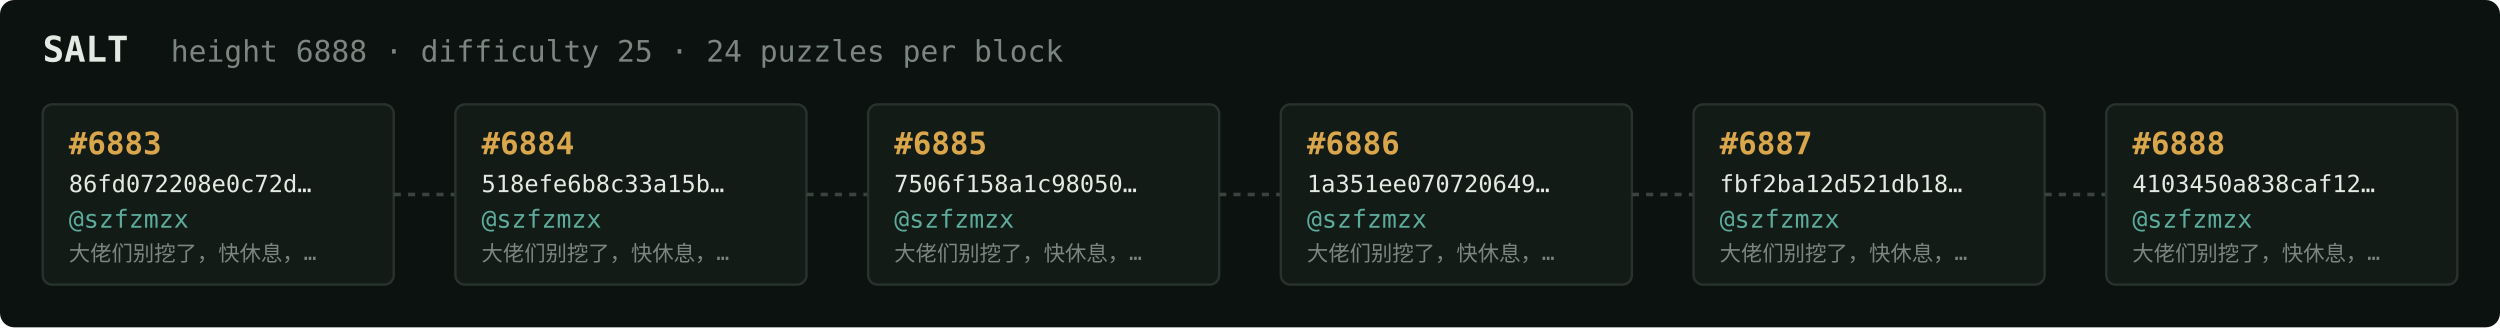
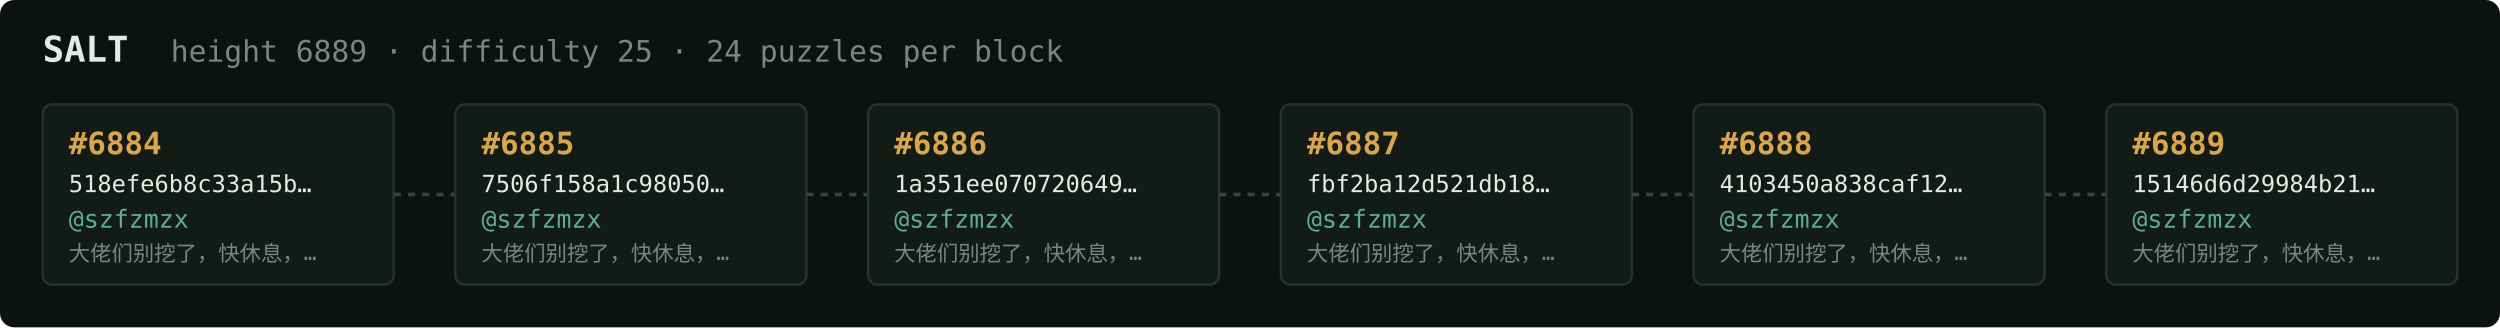
<svg xmlns="http://www.w3.org/2000/svg" width="1054" height="138" viewBox="0 0 1054 138" font-family="ui-monospace,SFMono-Regular,Menlo,monospace">
  <rect fill="#0c1210" width="1054" height="138" rx="6" />
  <text x="18" y="26" fill="#e5e9e3" font-size="15" font-weight="700">SALT</text>
-   <text x="72" y="26" fill="#7a867f" font-size="12.5">height 6888 · difficulty 25 · 24 puzzles per block</text>
+   <text x="72" y="26" fill="#7a867f" font-size="12.5">height 6889 · difficulty 25 · 24 puzzles per block</text>
  <rect x="18" y="44" width="148" height="76" rx="4" fill="#131b17" stroke="#28332e" stroke-width="1" />
-   <text x="29" y="65" fill="#d9a64c" font-size="13" font-weight="700">#6883</text>
-   <text x="29" y="81" fill="#e5e9e3" font-size="10">86fd072208e0c72d…</text>
+   <text x="29" y="65" fill="#d9a64c" font-size="13" font-weight="700">#6884</text>
+   <text x="29" y="81" fill="#e5e9e3" font-size="10">518efe6b8c33a15b…</text>
  <text x="29" y="96" fill="#5cab9b" font-size="10.5">@szfzmzx</text>
  <text x="29" y="110" fill="#7a867f" font-size="9">大佬们别挖了，快休息，…</text>
  <line x1="166" y1="82.0" x2="192" y2="82.0" stroke="#38443e" stroke-width="1.5" stroke-dasharray="3 3" />
  <rect x="192" y="44" width="148" height="76" rx="4" fill="#131b17" stroke="#28332e" stroke-width="1" />
-   <text x="203" y="65" fill="#d9a64c" font-size="13" font-weight="700">#6884</text>
-   <text x="203" y="81" fill="#e5e9e3" font-size="10">518efe6b8c33a15b…</text>
+   <text x="203" y="65" fill="#d9a64c" font-size="13" font-weight="700">#6885</text>
+   <text x="203" y="81" fill="#e5e9e3" font-size="10">7506f158a1c98050…</text>
  <text x="203" y="96" fill="#5cab9b" font-size="10.5">@szfzmzx</text>
  <text x="203" y="110" fill="#7a867f" font-size="9">大佬们别挖了，快休息，…</text>
  <line x1="340" y1="82.0" x2="366" y2="82.0" stroke="#38443e" stroke-width="1.5" stroke-dasharray="3 3" />
  <rect x="366" y="44" width="148" height="76" rx="4" fill="#131b17" stroke="#28332e" stroke-width="1" />
-   <text x="377" y="65" fill="#d9a64c" font-size="13" font-weight="700">#6885</text>
-   <text x="377" y="81" fill="#e5e9e3" font-size="10">7506f158a1c98050…</text>
+   <text x="377" y="65" fill="#d9a64c" font-size="13" font-weight="700">#6886</text>
+   <text x="377" y="81" fill="#e5e9e3" font-size="10">1a351ee070720649…</text>
  <text x="377" y="96" fill="#5cab9b" font-size="10.5">@szfzmzx</text>
  <text x="377" y="110" fill="#7a867f" font-size="9">大佬们别挖了，快休息，…</text>
  <line x1="514" y1="82.0" x2="540" y2="82.0" stroke="#38443e" stroke-width="1.5" stroke-dasharray="3 3" />
  <rect x="540" y="44" width="148" height="76" rx="4" fill="#131b17" stroke="#28332e" stroke-width="1" />
-   <text x="551" y="65" fill="#d9a64c" font-size="13" font-weight="700">#6886</text>
-   <text x="551" y="81" fill="#e5e9e3" font-size="10">1a351ee070720649…</text>
+   <text x="551" y="65" fill="#d9a64c" font-size="13" font-weight="700">#6887</text>
+   <text x="551" y="81" fill="#e5e9e3" font-size="10">fbf2ba12d521db18…</text>
  <text x="551" y="96" fill="#5cab9b" font-size="10.5">@szfzmzx</text>
  <text x="551" y="110" fill="#7a867f" font-size="9">大佬们别挖了，快休息，…</text>
  <line x1="688" y1="82.0" x2="714" y2="82.0" stroke="#38443e" stroke-width="1.5" stroke-dasharray="3 3" />
  <rect x="714" y="44" width="148" height="76" rx="4" fill="#131b17" stroke="#28332e" stroke-width="1" />
-   <text x="725" y="65" fill="#d9a64c" font-size="13" font-weight="700">#6887</text>
-   <text x="725" y="81" fill="#e5e9e3" font-size="10">fbf2ba12d521db18…</text>
+   <text x="725" y="65" fill="#d9a64c" font-size="13" font-weight="700">#6888</text>
+   <text x="725" y="81" fill="#e5e9e3" font-size="10">4103450a838caf12…</text>
  <text x="725" y="96" fill="#5cab9b" font-size="10.5">@szfzmzx</text>
  <text x="725" y="110" fill="#7a867f" font-size="9">大佬们别挖了，快休息，…</text>
  <line x1="862" y1="82.0" x2="888" y2="82.0" stroke="#38443e" stroke-width="1.5" stroke-dasharray="3 3" />
  <rect x="888" y="44" width="148" height="76" rx="4" fill="#131b17" stroke="#28332e" stroke-width="1" />
-   <text x="899" y="65" fill="#d9a64c" font-size="13" font-weight="700">#6888</text>
-   <text x="899" y="81" fill="#e5e9e3" font-size="10">4103450a838caf12…</text>
+   <text x="899" y="65" fill="#d9a64c" font-size="13" font-weight="700">#6889</text>
+   <text x="899" y="81" fill="#e5e9e3" font-size="10">15146d6d29984b21…</text>
  <text x="899" y="96" fill="#5cab9b" font-size="10.5">@szfzmzx</text>
  <text x="899" y="110" fill="#7a867f" font-size="9">大佬们别挖了，快休息，…</text>
</svg>
